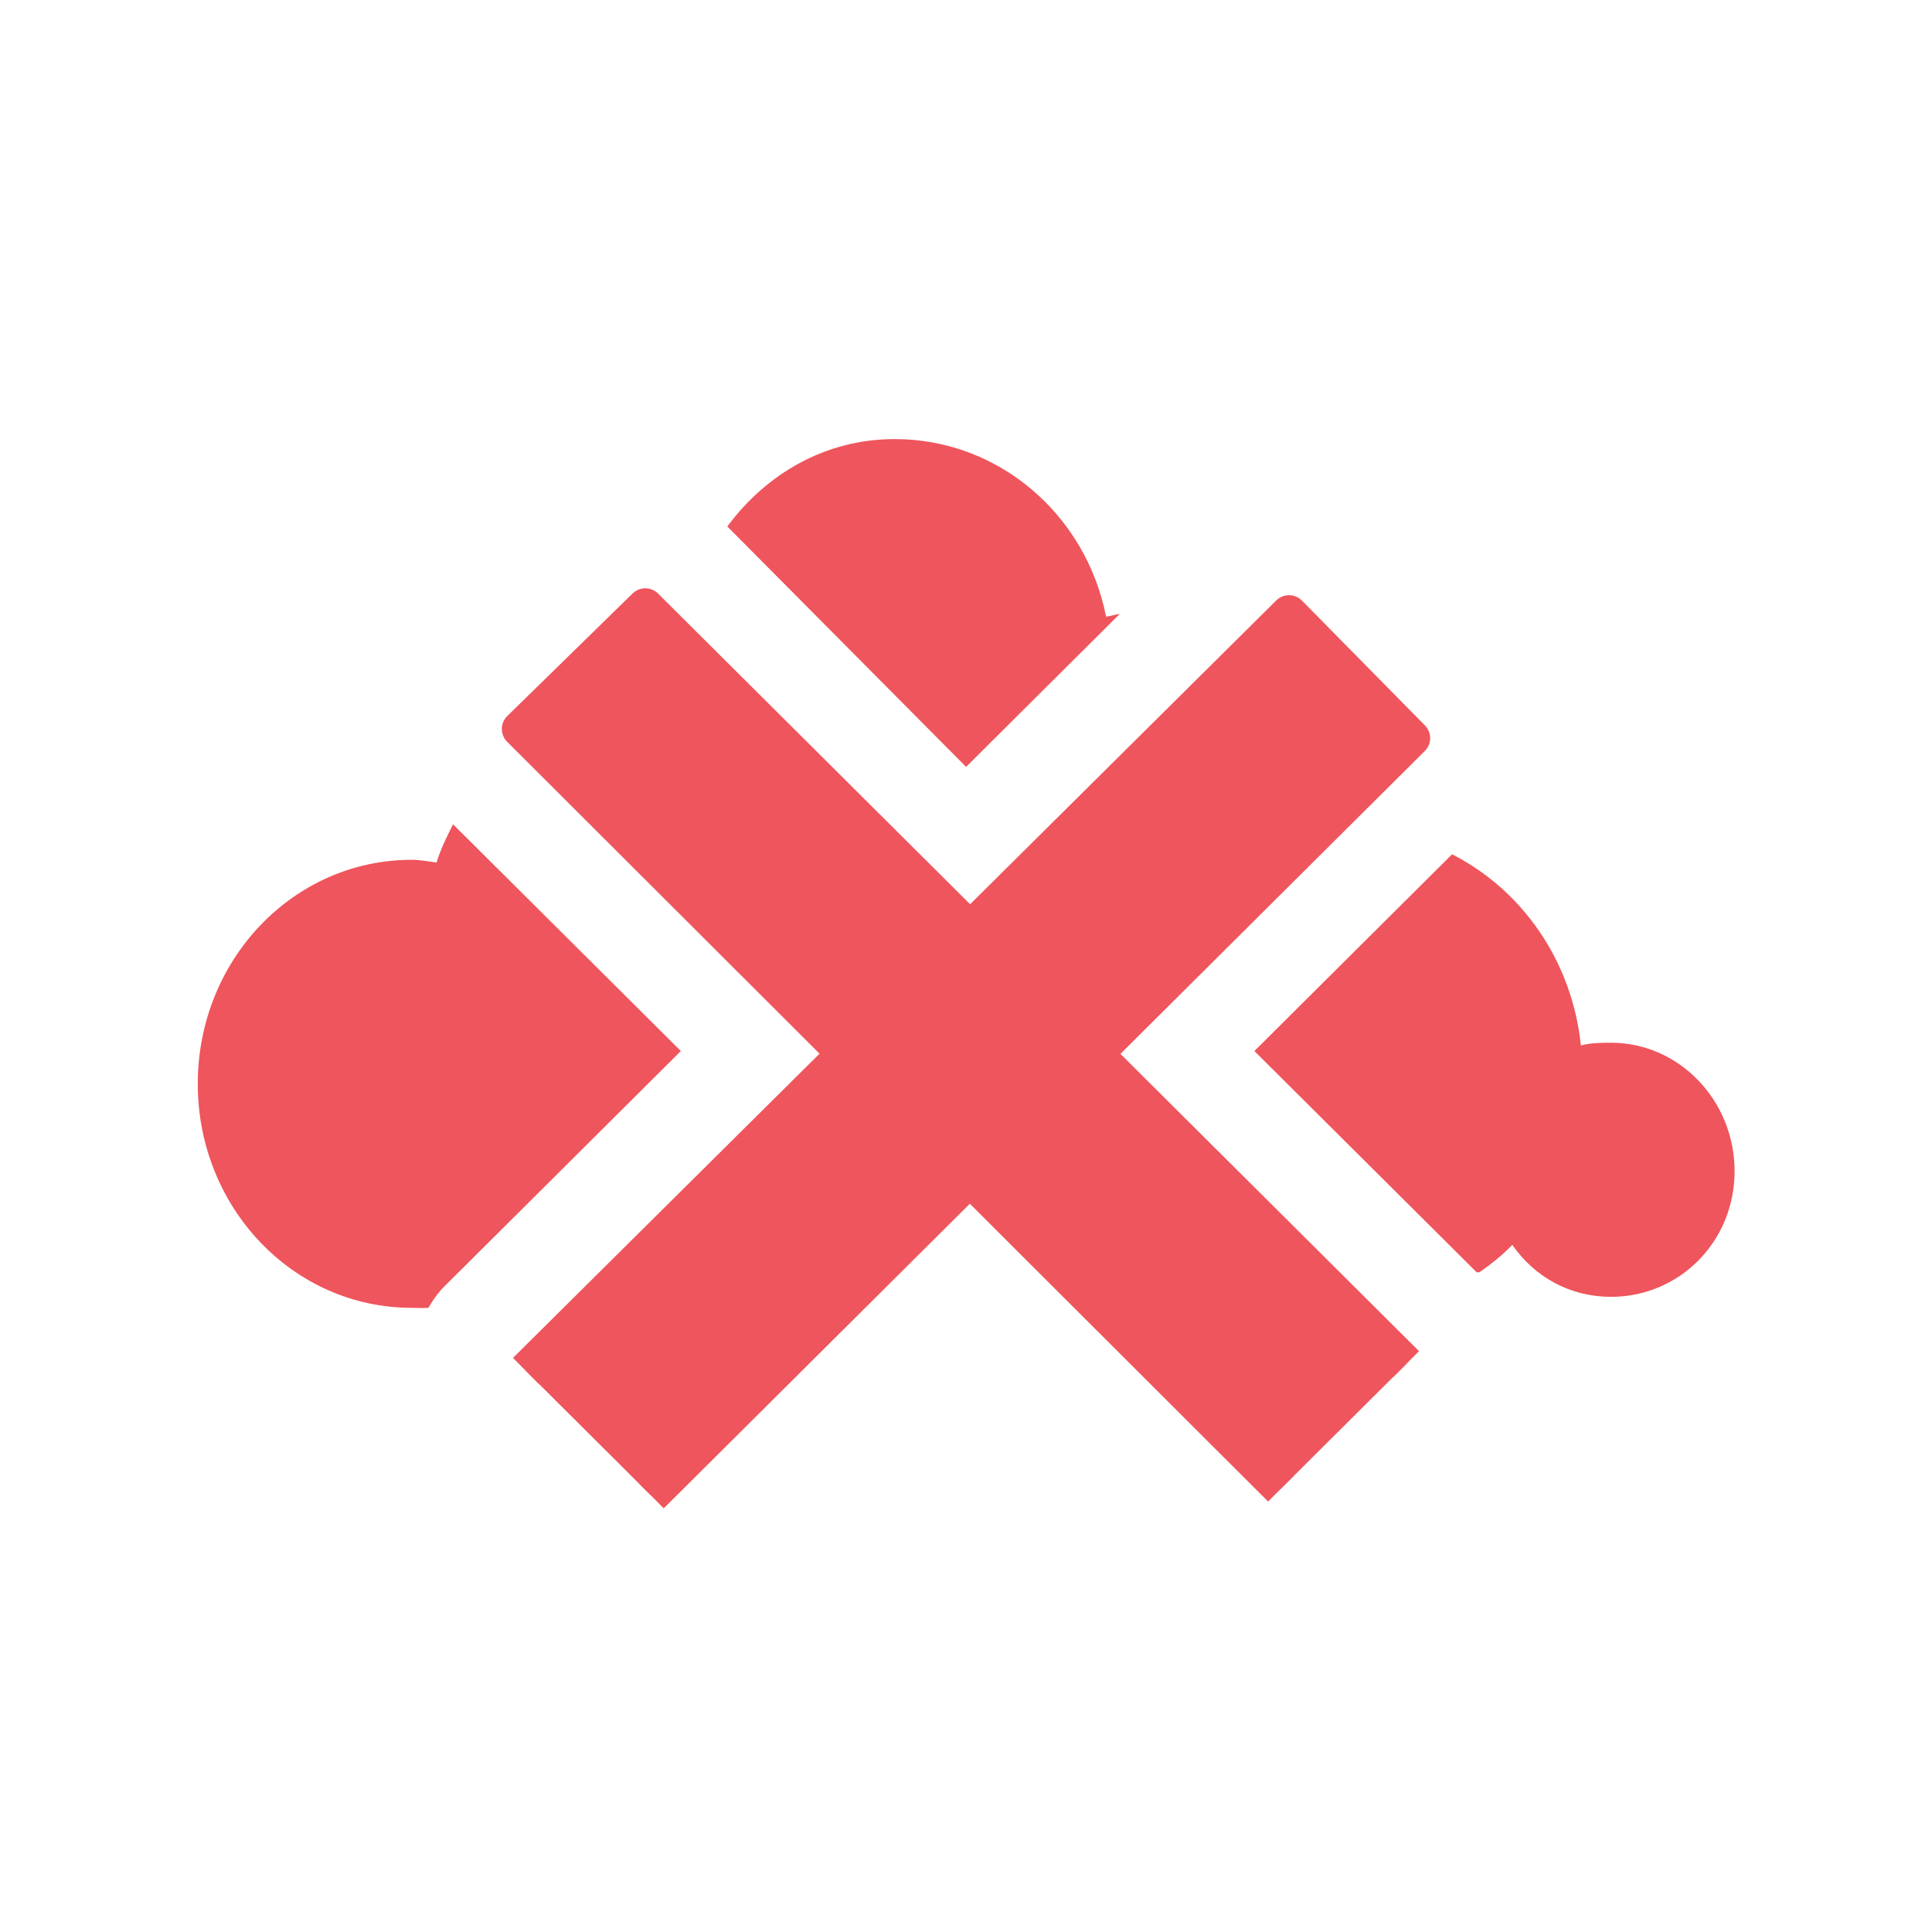
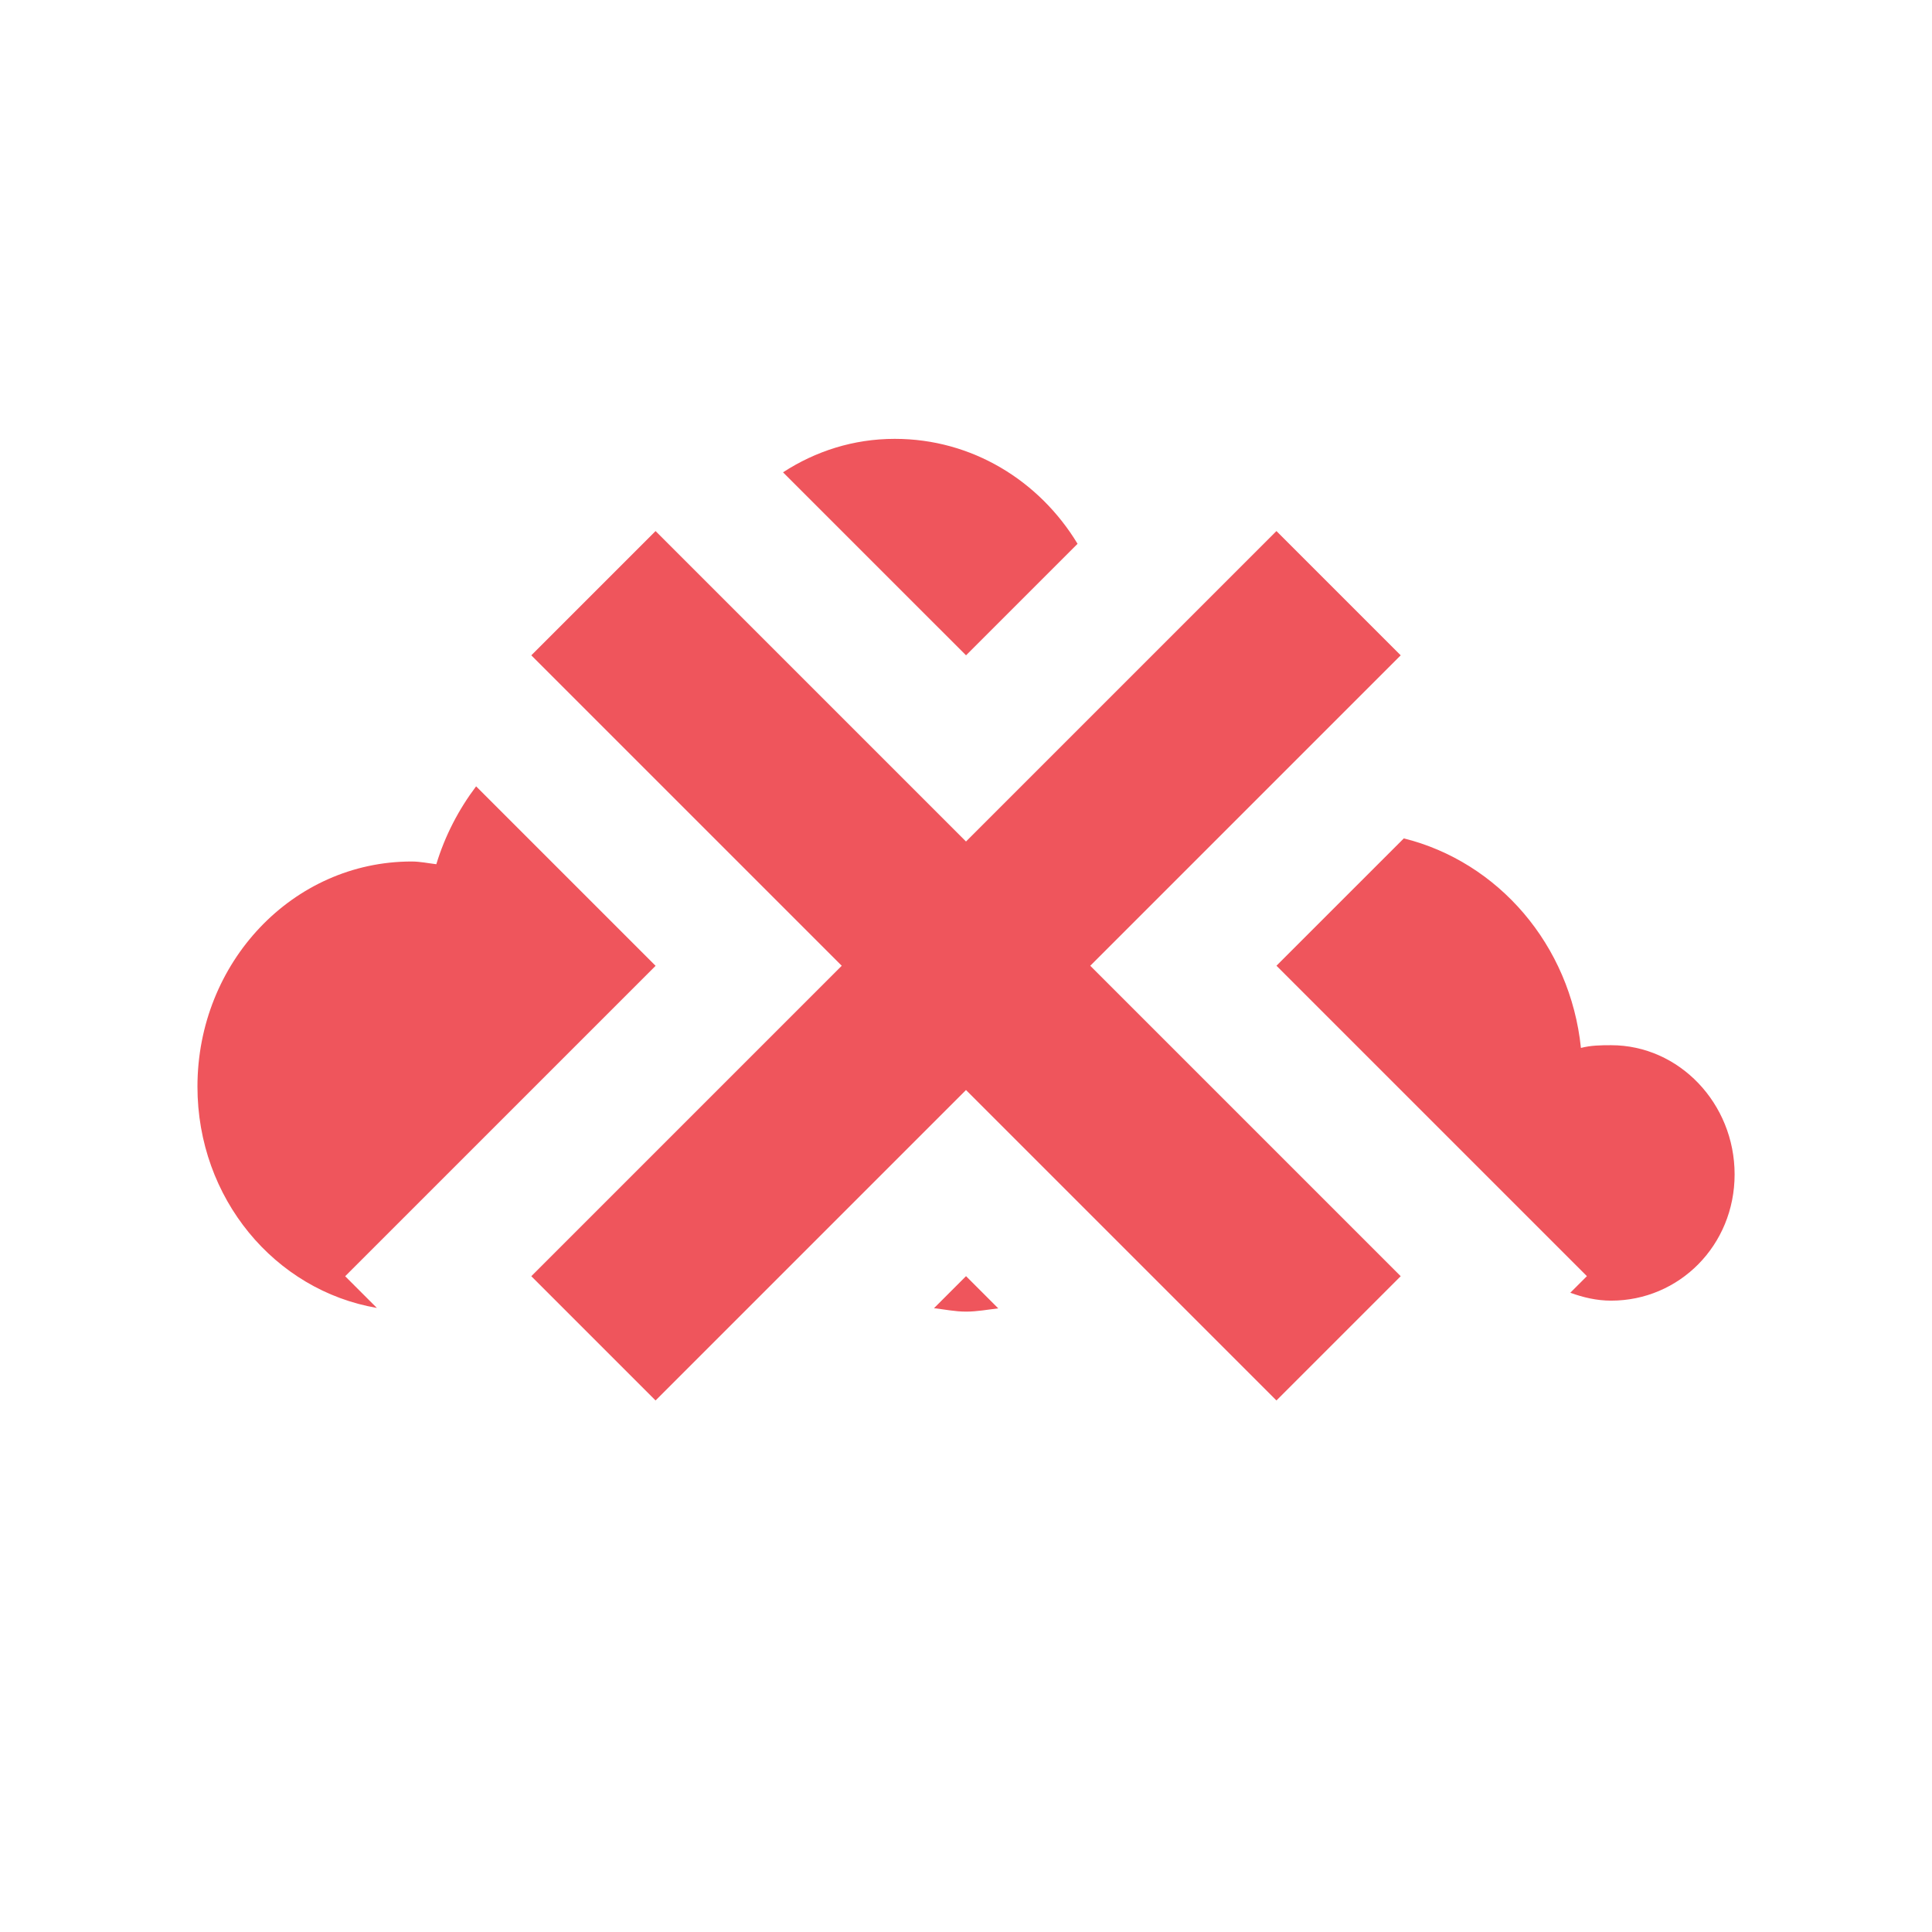
<svg xmlns="http://www.w3.org/2000/svg" viewBox="0 0 16 16">
-   <g transform="matrix(0.04789028,0,0,0.04973071,-8.610648,1.53456)" style="fill:#ef555c;fill-opacity:1;stroke:none">
-     <path d="m 10.188 4 c -0.788 0 -1.461 0.396 -1.906 1 a 1.3 1.3 0 0 1 0.031 0.031 l 2.688 2.719 1.75 -1.75 c -0.053 0.007 -0.104 0.025 -0.156 0.031 -0.229 -1.166 -1.221 -2.031 -2.406 -2.031 m -5.03 4.406 c -0.071 0.143 -0.14 0.282 -0.188 0.438 -0.092 -0.011 -0.186 -0.031 -0.281 -0.031 -1.354 0 -2.438 1.149 -2.438 2.563 c 0 1.413 1.083 2.563 2.438 2.563 0.062 0 0.127 0.005 0.188 0 a 1.3 1.3 0 0 1 0.156 -0.219 l 2.719 -2.719 -2.594 -2.594 m 11.375 0.344 -2.25 2.25 2.531 2.531 0.031 0 c 0.139 -0.096 0.256 -0.192 0.375 -0.313 0.255 0.368 0.657 0.594 1.125 0.594 0.775 0 1.406 -0.629 1.406 -1.438 0 -0.808 -0.632 -1.469 -1.406 -1.469 -0.12 0 -0.233 0.002 -0.344 0.031 c -0.1 -0.966 -0.669 -1.78 -1.469 -2.188" transform="matrix(15.18617,0,0,14.5561,179.8001,-15.96141)" />
+   <g transform="matrix(0.04789 0 0 0.04996 -8.611 1.523)" style="fill:#ef555c;fill-opacity:1;stroke:none">
+     <path d="m 10.188 5 c -0.469 0 -0.902 0.141 -1.271 0.381 l 2.084 2.084 1.27 -1.27 c -0.435 -0.719 -1.203 -1.195 -2.08 -1.195 l -0.002 0 z m -4.766 3.957 c -0.198 0.263 -0.354 0.561 -0.453 0.887 -0.092 -0.011 -0.186 -0.031 -0.281 -0.031 c -1.354 0 -2.439 1.15 -2.439 2.564 0 1.271 0.88 2.32 2.043 2.52 l -0.361 -0.361 3.535 -3.535 -2.043 -2.043 z m 10.563 0.594 l -1.449 1.449 l 3.535 3.535 -0.189 0.189 c 0.146 0.053 0.299 0.09 0.465 0.09 0.775 0 1.406 -0.629 1.406 -1.438 0 -0.808 -0.632 -1.471 -1.406 -1.471 -0.12 0 -0.233 0.002 -0.344 0.031 c -0.121 -1.173 -0.942 -2.12 -2.02 -2.387 z m -4.984 4.984 -0.365 0.365 c 0.122 0.014 0.24 0.039 0.365 0.039 0.126 0 0.245 -0.023 0.367 -0.037 l -0.367 -0.367 z" transform="matrix(15.18617 0 0 14.5561 179.8 -30.518)" />
  </g>
-   <path d="m 11.646 11.296 -6.302 -6.274 -1.038 1.015 6.302 6.292" style="stroke-dasharray:none;stroke-opacity:1;fill:#ef555c;stroke-miterlimit:4;fill-opacity:1;stroke:#ef555c;stroke-linejoin:round;stroke-width:0.3" />
-   <path d="m 5.391 12.385 6.303 -6.272 -1.019 -1.034 -6.321 6.273" style="stroke-dasharray:none;stroke-opacity:1;fill:#ef555c;stroke-miterlimit:4;fill-opacity:1;stroke:#ef555c;stroke-linejoin:round;stroke-width:0.3" />
+   <path d="m 10.571 4.398 -2.571 2.571 -2.571 -2.571 -1.029 1.029 2.571 2.571 -2.571 2.571 1.029 1.029 2.571 -2.571 2.571 2.571 1.029 -1.029 -2.571 -2.571 2.571 -2.571 -1.029 -1.029 z" style="fill:#ef555c;opacity:1;fill-opacity:1;stroke:none;fill-rule:nonzero" />
</svg>
